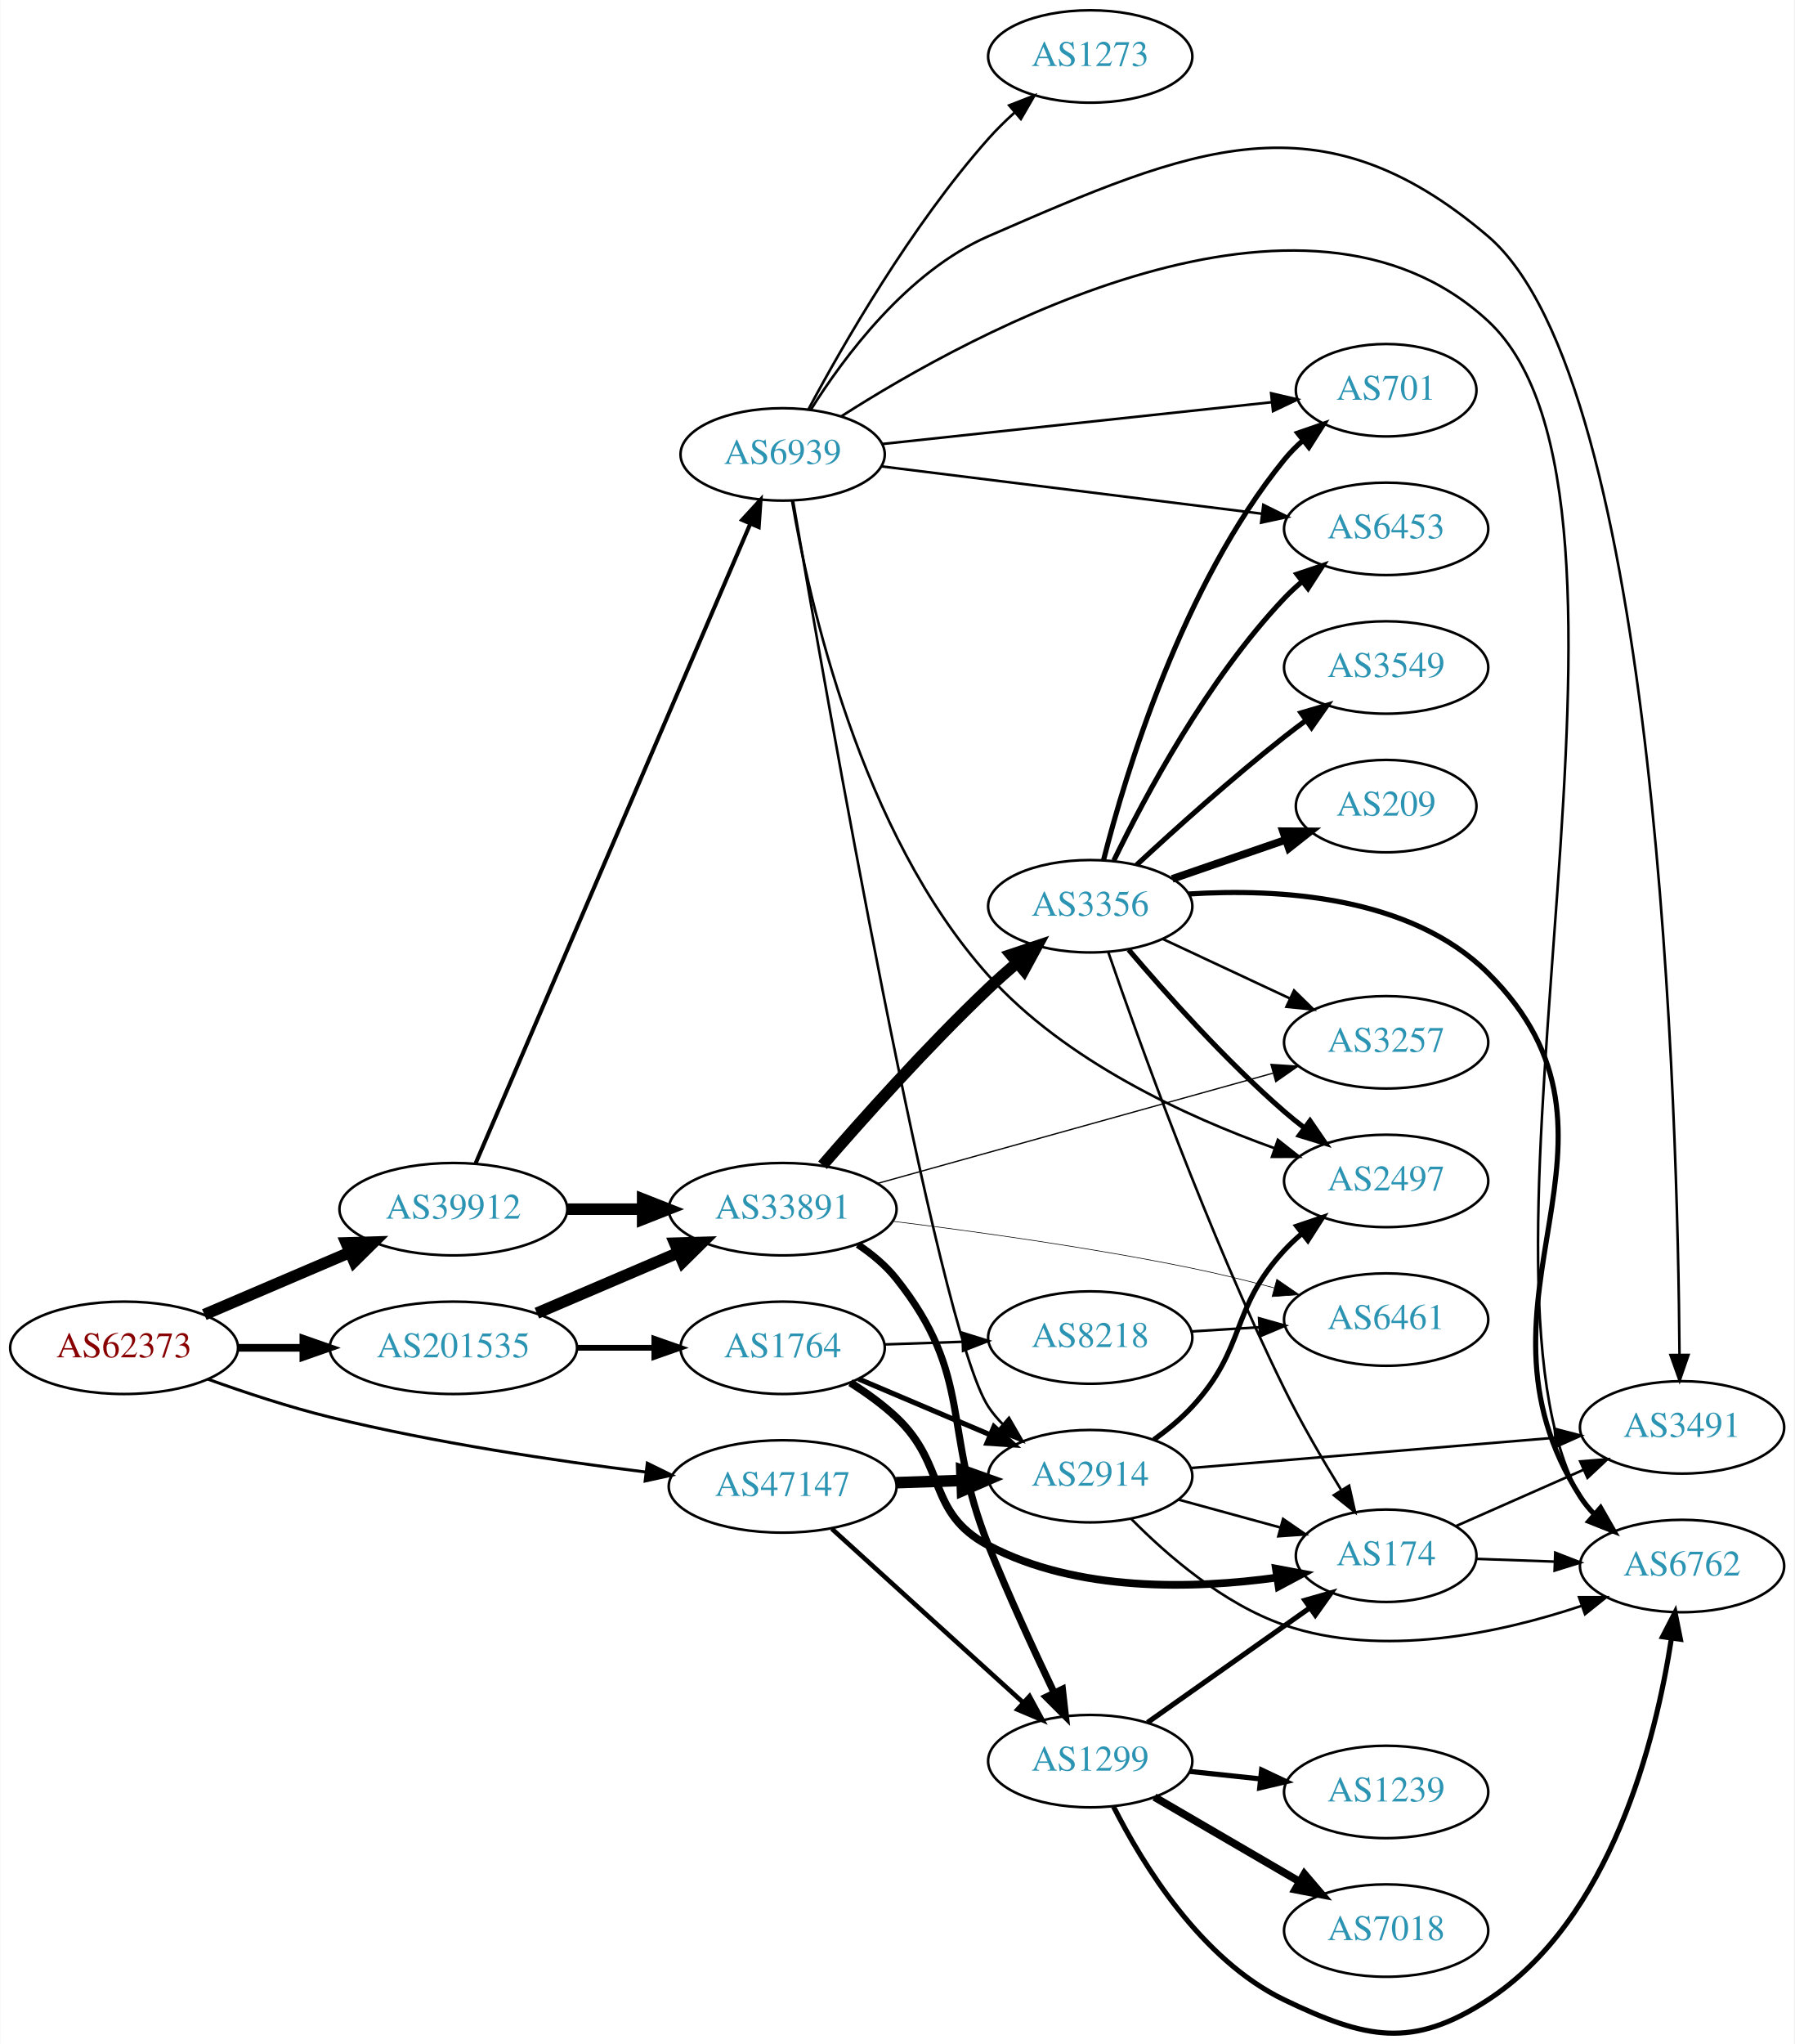
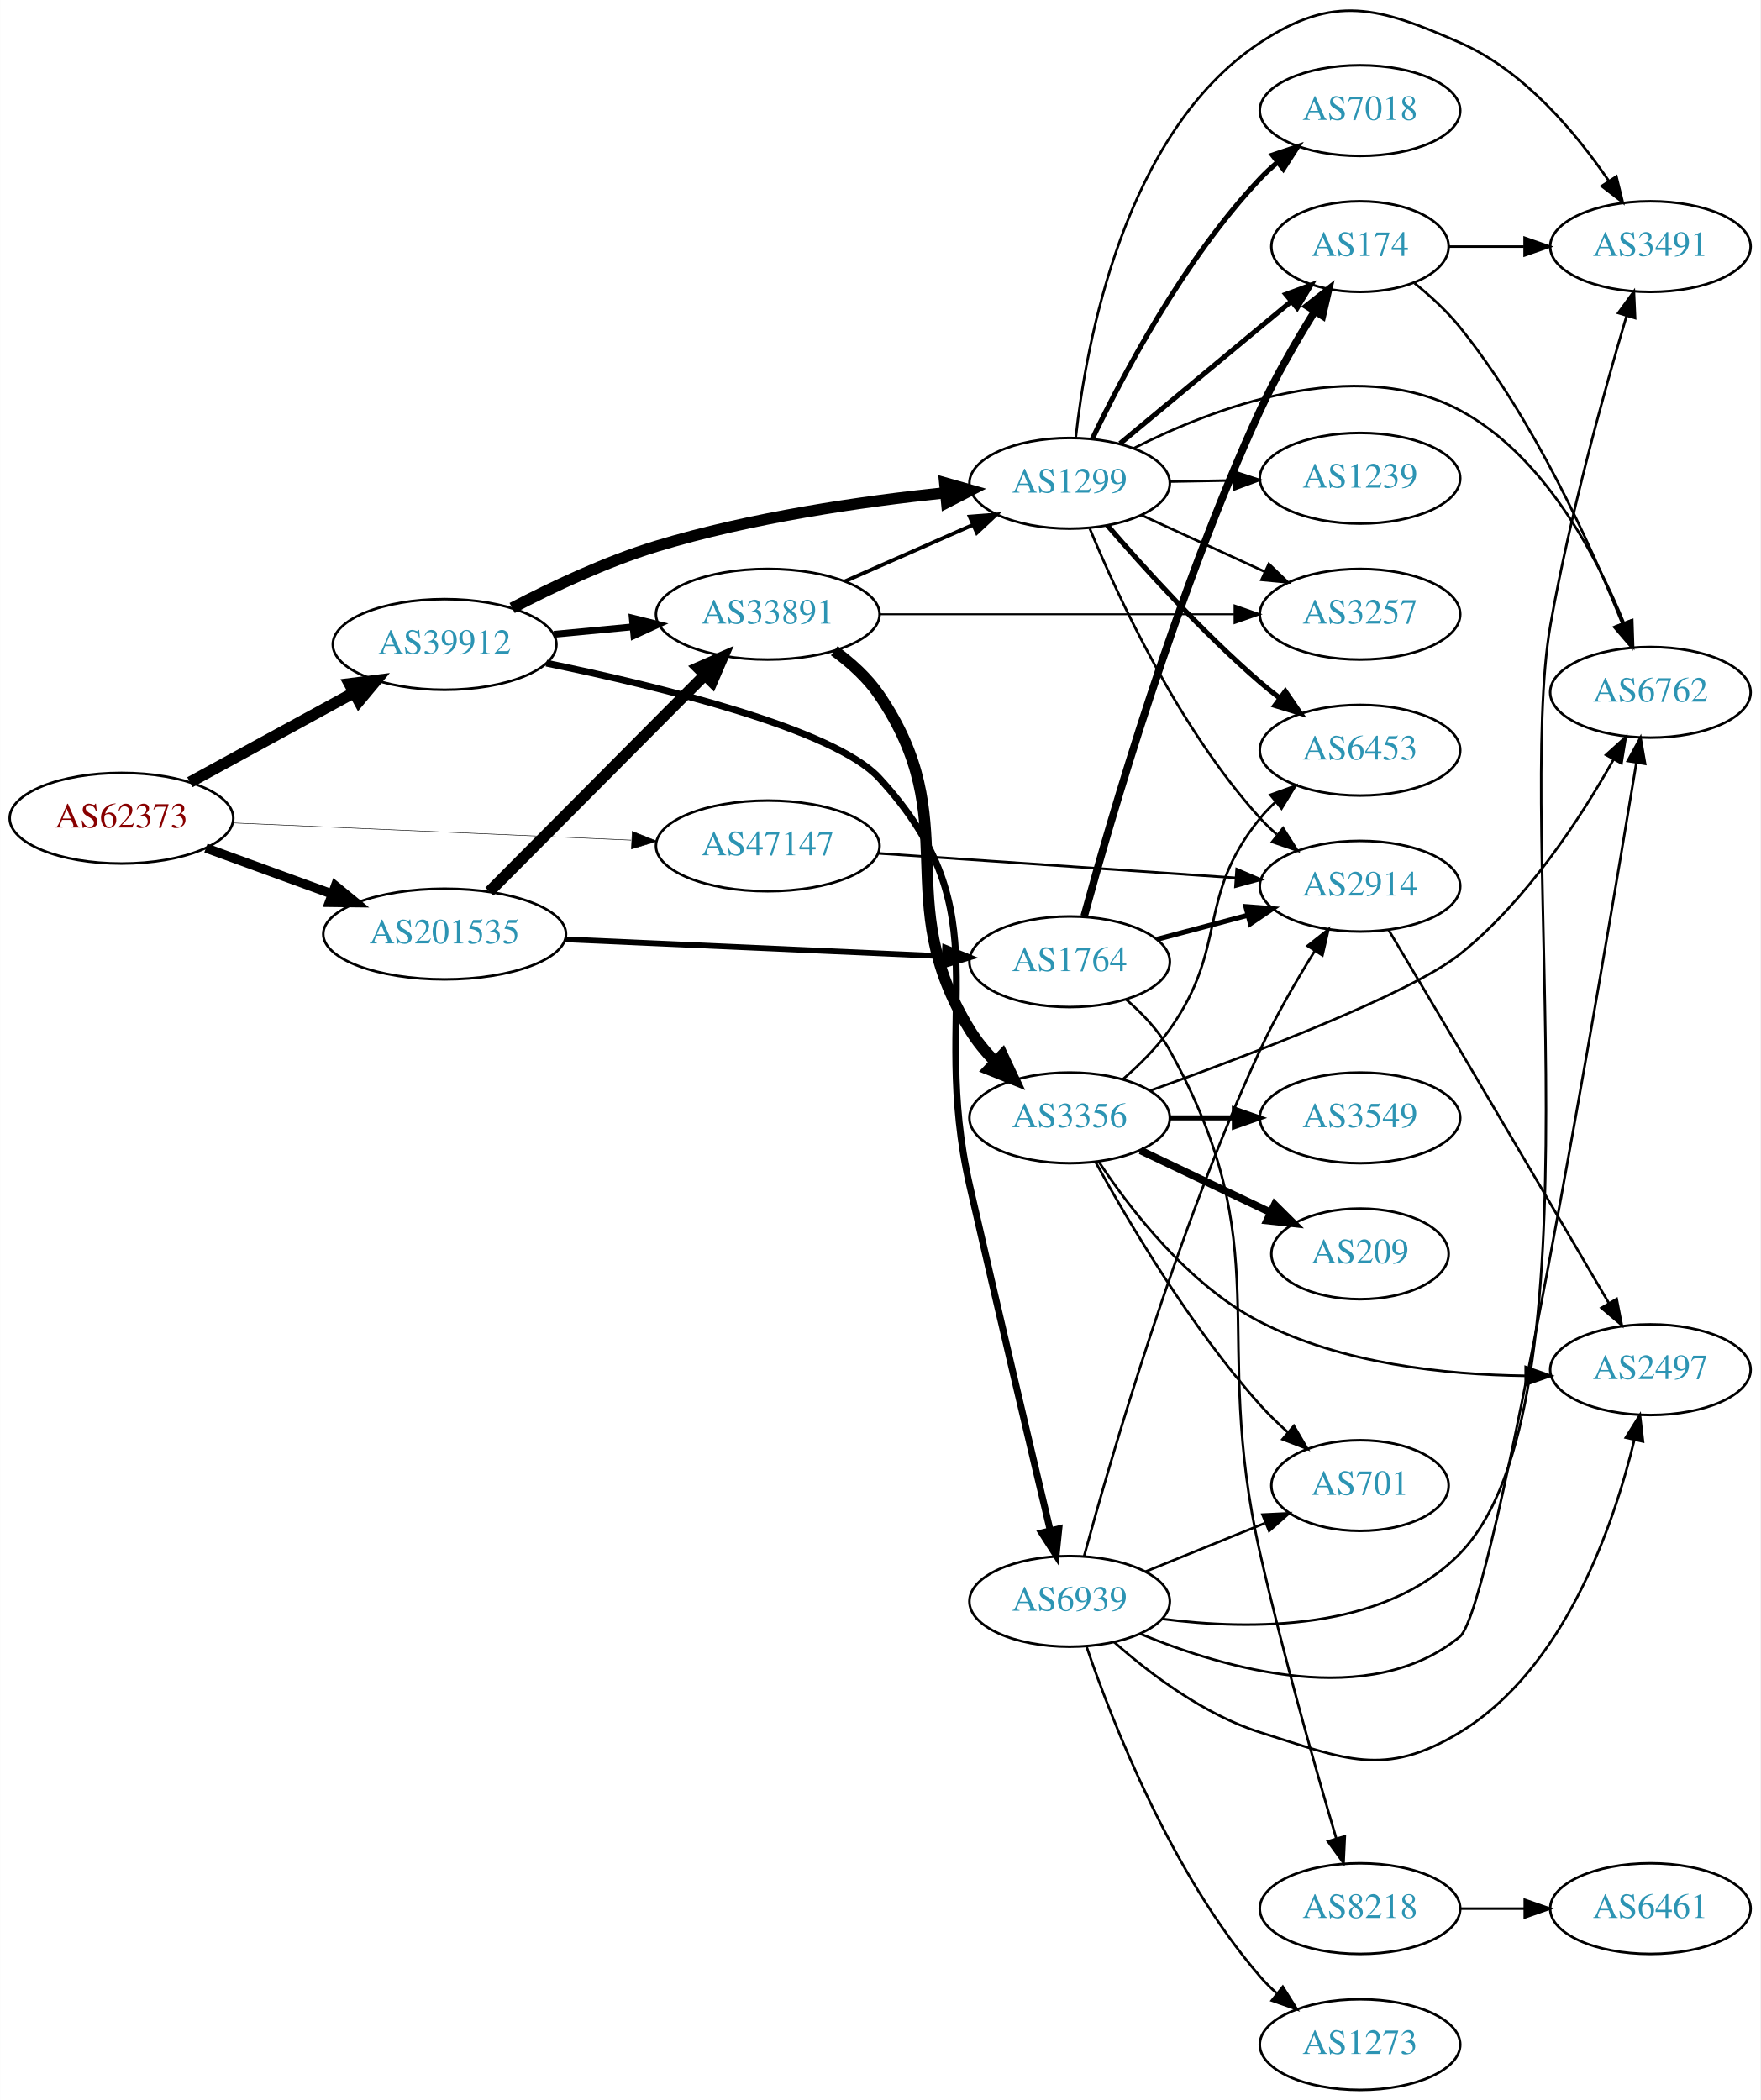
- <svg xmlns="http://www.w3.org/2000/svg" xmlns:xlink="http://www.w3.org/1999/xlink" width="699pt" height="796pt" viewBox="0.00 0.00 698.85 796.18">
-   <g id="graph0" class="graph" transform="scale(1 1) rotate(0) translate(4 792.179)">
-     <polygon fill="white" stroke="none" points="-4,4 -4,-792.179 694.855,-792.179 694.855,4 -4,4" />
+ <svg xmlns="http://www.w3.org/2000/svg" xmlns:xlink="http://www.w3.org/1999/xlink" width="699pt" height="834pt" viewBox="0.00 0.00 698.85 833.92">
+   <g id="graph0" class="graph" transform="scale(1 1) rotate(0) translate(4 829.92)">
+     <polygon fill="white" stroke="none" points="-4,4 -4,-829.92 694.855,-829.92 694.855,4 -4,4" />
    <g id="node1" class="node">
      <g id="a_node1">
        <a xlink:href="/asn/62373" xlink:title="AS62373 ~ Christian Singerl [AT]">
-           <ellipse fill="#ffffff" stroke="black" cx="44.196" cy="-267.179" rx="44.393" ry="18" />
-           <text text-anchor="middle" x="44.196" y="-263.479" font-family="Times,serif" font-size="14.00" fill="#880000">AS62373</text>
+           <ellipse fill="#ffffff" stroke="black" cx="44.196" cy="-505" rx="44.393" ry="18" />
+           <text text-anchor="middle" x="44.196" y="-501.3" font-family="Times,serif" font-size="14.00" fill="#880000">AS62373</text>
        </a>
      </g>
    </g>
    <g id="node2" class="node">
      <g id="a_node2">
        <a xlink:href="/asn/39912" xlink:title="AS39912 ~ oja.at GmbH [AT]">
-           <ellipse fill="#ffffff" stroke="black" cx="172.488" cy="-321.179" rx="44.393" ry="18" />
-           <text text-anchor="middle" x="172.488" y="-317.479" font-family="Times,serif" font-size="14.00" fill="#2c94b3">AS39912</text>
+           <ellipse fill="#ffffff" stroke="black" cx="172.488" cy="-574" rx="44.393" ry="18" />
+           <text text-anchor="middle" x="172.488" y="-570.3" font-family="Times,serif" font-size="14.00" fill="#2c94b3">AS39912</text>
        </a>
      </g>
    </g>
    <g id="edge1" class="edge">
-       <path fill="none" stroke="black" stroke-width="4.5" d="M75.446,-280.113C92.473,-287.394 113.927,-296.567 132.237,-304.396" />
-       <polygon fill="black" stroke="black" stroke-width="4.5" points="130.742,-308.039 141.485,-308.35 133.838,-300.798 130.742,-308.039" />
+       <path fill="none" stroke="black" stroke-width="4.5" d="M71.364,-519.297C90.245,-529.612 115.935,-543.649 136.566,-554.92" />
+       <polygon fill="black" stroke="black" stroke-width="4.5" points="134.69,-558.382 145.354,-559.721 138.466,-551.471 134.69,-558.382" />
    </g>
    <g id="node3" class="node">
      <g id="a_node3">
        <a xlink:href="/asn/47147" xlink:title="AS47147 ~ ANEXIA Internetdienstleistungs GmbH [AT]">
-           <ellipse fill="#ffffff" stroke="black" cx="300.78" cy="-213.179" rx="44.393" ry="18" />
-           <text text-anchor="middle" x="300.78" y="-209.479" font-family="Times,serif" font-size="14.00" fill="#2c94b3">AS47147</text>
+           <ellipse fill="#ffffff" stroke="black" cx="300.78" cy="-494" rx="44.393" ry="18" />
+           <text text-anchor="middle" x="300.78" y="-490.3" font-family="Times,serif" font-size="14.00" fill="#2c94b3">AS47147</text>
        </a>
      </g>
    </g>
    <g id="edge2" class="edge">
-       <path fill="none" stroke="black" stroke-width="1.167" d="M76.8,-254.979C91.152,-249.81 108.45,-244.091 124.392,-240.179 165.24,-230.154 212.401,-223.143 247.524,-218.782" />
-       <polygon fill="black" stroke="black" stroke-width="1.167" points="248.049,-222.244 257.556,-217.568 247.207,-215.295 248.049,-222.244" />
+       <path fill="none" stroke="black" stroke-width="0.205" d="M88.383,-503.134C132.038,-501.248 199.581,-498.329 246.528,-496.301" />
+       <polygon fill="black" stroke="black" stroke-width="0.205" points="246.967,-499.785 256.807,-495.857 246.665,-492.792 246.967,-499.785" />
    </g>
    <g id="node4" class="node">
      <g id="a_node4">
        <a xlink:href="/asn/201535" xlink:title="AS201535 ~ andom-tec [AT]">
-           <ellipse fill="#ffffff" stroke="black" cx="172.488" cy="-267.179" rx="48.192" ry="18" />
-           <text text-anchor="middle" x="172.488" y="-263.479" font-family="Times,serif" font-size="14.00" fill="#2c94b3">AS201535</text>
+           <ellipse fill="#ffffff" stroke="black" cx="172.488" cy="-459" rx="48.192" ry="18" />
+           <text text-anchor="middle" x="172.488" y="-455.3" font-family="Times,serif" font-size="14.00" fill="#2c94b3">AS201535</text>
        </a>
      </g>
    </g>
    <g id="edge3" class="edge">
-       <path fill="none" stroke="black" stroke-width="3" d="M88.659,-267.179C96.775,-267.179 105.373,-267.179 113.838,-267.179" />
-       <polygon fill="black" stroke="black" stroke-width="3" points="114.057,-270.679 124.057,-267.179 114.057,-263.679 114.057,-270.679" />
+       <path fill="none" stroke="black" stroke-width="3.682" d="M77.719,-493.154C92.993,-487.591 111.42,-480.879 127.882,-474.883" />
+       <polygon fill="black" stroke="black" stroke-width="3.682" points="129.111,-478.16 137.309,-471.449 126.715,-471.583 129.111,-478.16" />
    </g>
    <g id="node5" class="node">
      <g id="a_node5">
-         <a xlink:href="/asn/33891" xlink:title="AS33891 ~ CORE-BACKBONE GMBH GLOBAL NETWORK [DE]">
-           <ellipse fill="#ffffff" stroke="black" cx="300.78" cy="-321.179" rx="44.393" ry="18" />
-           <text text-anchor="middle" x="300.78" y="-317.479" font-family="Times,serif" font-size="14.00" fill="#2c94b3">AS33891</text>
+         <a xlink:href="/asn/1299" xlink:title="AS1299 ~ Telia Carrier [EU]">
+           <ellipse fill="#ffffff" stroke="black" cx="420.622" cy="-638" rx="39.794" ry="18" />
+           <text text-anchor="middle" x="420.622" y="-634.3" font-family="Times,serif" font-size="14.00" fill="#2c94b3">AS1299</text>
        </a>
      </g>
    </g>
    <g id="edge4" class="edge">
-       <path fill="none" stroke="black" stroke-width="4.5" d="M216.95,-321.179C226.377,-321.179 236.453,-321.179 246.216,-321.179" />
-       <polygon fill="black" stroke="black" stroke-width="4.5" points="246.237,-325.117 256.237,-321.179 246.237,-317.242 246.237,-325.117" />
+       <path fill="none" stroke="black" stroke-width="4.5" d="M199.29,-588.466C215.321,-596.851 236.612,-606.921 256.584,-613 294.158,-624.437 338.269,-630.795 371.128,-634.234" />
+       <polygon fill="black" stroke="black" stroke-width="4.5" points="371.039,-638.182 381.379,-635.25 371.816,-630.345 371.039,-638.182" />
    </g>
    <g id="node6" class="node">
      <g id="a_node6">
+         <a xlink:href="/asn/33891" xlink:title="AS33891 ~ CORE-BACKBONE GMBH GLOBAL NETWORK [DE]">
+           <ellipse fill="#ffffff" stroke="black" cx="300.78" cy="-586" rx="44.393" ry="18" />
+           <text text-anchor="middle" x="300.78" y="-582.3" font-family="Times,serif" font-size="14.00" fill="#2c94b3">AS33891</text>
+         </a>
+       </g>
+     </g>
+     <g id="edge5" class="edge">
+       <path fill="none" stroke="black" stroke-width="2.7" d="M215.893,-578.029C225.889,-578.979 236.665,-580.003 247.055,-580.99" />
+       <polygon fill="black" stroke="black" stroke-width="2.7" points="246.986,-584.499 257.272,-581.961 247.648,-577.531 246.986,-584.499" />
+     </g>
+     <g id="node7" class="node">
+       <g id="a_node7">
        <a xlink:href="/asn/6939" xlink:title="AS6939 ~ Hurricane Electric LLC [US]">
-           <ellipse fill="#ffffff" stroke="black" cx="300.78" cy="-615.179" rx="39.794" ry="18" />
-           <text text-anchor="middle" x="300.78" y="-611.479" font-family="Times,serif" font-size="14.00" fill="#2c94b3">AS6939</text>
-         </a>
-       </g>
-     </g>
-     <g id="edge5" class="edge">
-       <path fill="none" stroke="black" stroke-width="1.575" d="M181.198,-339.127C202.562,-388.862 262.622,-528.677 288.109,-588.009" />
-       <polygon fill="black" stroke="black" stroke-width="1.575" points="285.008,-589.659 292.171,-597.465 291.44,-586.896 285.008,-589.659" />
+           <ellipse fill="#ffffff" stroke="black" cx="420.622" cy="-194" rx="39.794" ry="18" />
+           <text text-anchor="middle" x="420.622" y="-190.3" font-family="Times,serif" font-size="14.00" fill="#2c94b3">AS6939</text>
+         </a>
+       </g>
+     </g>
+     <g id="edge6" class="edge">
+       <path fill="none" stroke="black" stroke-width="2.7" d="M212.862,-566.586C257.699,-557.355 327.074,-540.416 344.976,-521 394.973,-466.776 364.565,-430.908 380.976,-359 391.962,-310.859 405.154,-254.92 412.938,-222.101" />
+       <polygon fill="black" stroke="black" stroke-width="2.7" points="416.361,-222.835 415.265,-212.297 409.55,-221.218 416.361,-222.835" />
+     </g>
+     <g id="node14" class="node">
+       <g id="a_node14">
+         <a xlink:href="/asn/2914" xlink:title="AS2914 ~ NTT America, Inc. [US]">
+           <ellipse fill="#ffffff" stroke="black" cx="535.915" cy="-478" rx="39.794" ry="18" />
+           <text text-anchor="middle" x="535.915" y="-474.3" font-family="Times,serif" font-size="14.00" fill="#2c94b3">AS2914</text>
+         </a>
+       </g>
+     </g>
+     <g id="edge24" class="edge">
+       <path fill="none" stroke="black" d="M344.54,-491.065C384.652,-488.312 444.572,-484.2 486.442,-481.327" />
+       <polygon fill="black" stroke="black" points="486.938,-484.801 496.675,-480.624 486.458,-477.817 486.938,-484.801" />
+     </g>
+     <g id="edge25" class="edge">
+       <path fill="none" stroke="black" stroke-width="4.5" d="M190.258,-475.865C212.149,-497.878 250.611,-536.556 275.638,-561.722" />
+       <polygon fill="black" stroke="black" stroke-width="4.5" points="273.096,-564.751 282.94,-569.066 278.68,-559.198 273.096,-564.751" />
+     </g>
+     <g id="node21" class="node">
+       <g id="a_node21">
+         <a xlink:href="/asn/1764" xlink:title="AS1764 ~ NEXTLAYER-AS [AT]">
+           <ellipse fill="#ffffff" stroke="black" cx="420.622" cy="-448" rx="39.794" ry="18" />
+           <text text-anchor="middle" x="420.622" y="-444.3" font-family="Times,serif" font-size="14.00" fill="#2c94b3">AS1764</text>
+         </a>
+       </g>
+     </g>
+     <g id="edge26" class="edge">
+       <path fill="none" stroke="black" stroke-width="2.25" d="M220.363,-456.905C263.492,-454.978 327.203,-452.13 370.905,-450.177" />
+       <polygon fill="black" stroke="black" stroke-width="2.25" points="371.176,-453.669 381.009,-449.726 370.863,-446.676 371.176,-453.669" />
    </g>
    <g id="node8" class="node">
      <g id="a_node8">
-         <a xlink:href="/asn/1299" xlink:title="AS1299 ~ Telia Carrier [EU]">
-           <ellipse fill="#ffffff" stroke="black" cx="420.622" cy="-106.179" rx="39.794" ry="18" />
-           <text text-anchor="middle" x="420.622" y="-102.479" font-family="Times,serif" font-size="14.00" fill="#2c94b3">AS1299</text>
-         </a>
-       </g>
-     </g>
-     <g id="edge23" class="edge">
-       <path fill="none" stroke="black" stroke-width="1.8" d="M319.934,-196.695C339.917,-178.551 372.169,-149.266 394.555,-128.94" />
-       <polygon fill="black" stroke="black" stroke-width="1.8" points="396.974,-131.471 402.025,-122.157 392.269,-126.288 396.974,-131.471" />
+         <a xlink:href="/asn/3491" xlink:title="AS3491 ~ PCCW Global, Inc. [US]">
+           <ellipse fill="#ffffff" stroke="black" cx="651.208" cy="-732" rx="39.794" ry="18" />
+           <text text-anchor="middle" x="651.208" y="-728.3" font-family="Times,serif" font-size="14.00" fill="#2c94b3">AS3491</text>
+         </a>
+       </g>
+     </g>
+     <g id="edge7" class="edge">
+       <path fill="none" stroke="black" d="M423.069,-656.168C427.115,-693.264 442.114,-777.224 496.269,-813 525.673,-832.425 543.285,-827.148 575.562,-813 600.963,-801.866 621.542,-777.35 634.609,-758.188" />
+       <polygon fill="black" stroke="black" points="637.705,-759.848 640.242,-749.562 631.844,-756.021 637.705,-759.848" />
+     </g>
+     <g id="node9" class="node">
+       <g id="a_node9">
+         <a xlink:href="/asn/174" xlink:title="AS174 ~ Cogent Communications [US]">
+           <ellipse fill="#ffffff" stroke="black" cx="535.915" cy="-732" rx="35.194" ry="18" />
+           <text text-anchor="middle" x="535.915" y="-728.3" font-family="Times,serif" font-size="14.00" fill="#2c94b3">AS174</text>
+         </a>
+       </g>
+     </g>
+     <g id="edge8" class="edge">
+       <path fill="none" stroke="black" stroke-width="2" d="M440.638,-653.807C455.719,-666.341 477.336,-684.299 496.269,-700 500.273,-703.321 504.512,-706.834 508.659,-710.268" />
+       <polygon fill="black" stroke="black" stroke-width="2" points="506.498,-713.023 516.432,-716.705 510.963,-707.632 506.498,-713.023" />
+     </g>
+     <g id="node10" class="node">
+       <g id="a_node10">
+         <a xlink:href="/asn/6453" xlink:title="AS6453 ~ TATA COMMUNICATIONS (AMERICA) INC [US]">
+           <ellipse fill="#ffffff" stroke="black" cx="535.915" cy="-532" rx="39.794" ry="18" />
+           <text text-anchor="middle" x="535.915" y="-528.3" font-family="Times,serif" font-size="14.00" fill="#2c94b3">AS6453</text>
+         </a>
+       </g>
+     </g>
+     <g id="edge9" class="edge">
+       <path fill="none" stroke="black" stroke-width="2" d="M435.596,-621.323C449.964,-604.649 473.408,-578.72 496.269,-559 498.748,-556.862 501.396,-554.732 504.099,-552.661" />
+       <polygon fill="black" stroke="black" stroke-width="2" points="506.269,-555.41 512.262,-546.673 502.129,-549.766 506.269,-555.41" />
+     </g>
+     <g id="node11" class="node">
+       <g id="a_node11">
+         <a xlink:href="/asn/7018" xlink:title="AS7018 ~ AT&amp;T Services, Inc. [US]">
+           <ellipse fill="#ffffff" stroke="black" cx="535.915" cy="-786" rx="39.794" ry="18" />
+           <text text-anchor="middle" x="535.915" y="-782.3" font-family="Times,serif" font-size="14.00" fill="#2c94b3">AS7018</text>
+         </a>
+       </g>
+     </g>
+     <g id="edge10" class="edge">
+       <path fill="none" stroke="black" stroke-width="2" d="M429.586,-655.538C441.524,-680.52 465.931,-726.88 496.269,-759 498.324,-761.176 500.58,-763.28 502.938,-765.29" />
+       <polygon fill="black" stroke="black" stroke-width="2" points="501.162,-768.344 511.204,-771.724 505.462,-762.82 501.162,-768.344" />
+     </g>
+     <g id="node12" class="node">
+       <g id="a_node12">
+         <a xlink:href="/asn/6762" xlink:title="AS6762 ~ TELECOM ITALIA SPARKLE S.p.A. [IT]">
+           <ellipse fill="#ffffff" stroke="black" cx="651.208" cy="-555" rx="39.794" ry="18" />
+           <text text-anchor="middle" x="651.208" y="-551.3" font-family="Times,serif" font-size="14.00" fill="#2c94b3">AS6762</text>
+         </a>
+       </g>
+     </g>
+     <g id="edge11" class="edge">
+       <path fill="none" stroke="black" d="M446.045,-651.894C477.719,-667.909 533.842,-689.331 575.562,-667 608.627,-649.302 629.572,-609.773 640.598,-582.743" />
+       <polygon fill="black" stroke="black" points="643.998,-583.656 644.343,-573.067 637.47,-581.13 643.998,-583.656" />
+     </g>
+     <g id="node13" class="node">
+       <g id="a_node13">
+         <a xlink:href="/asn/1239" xlink:title="AS1239 ~ Sprint [US]">
+           <ellipse fill="#ffffff" stroke="black" cx="535.915" cy="-640" rx="39.794" ry="18" />
+           <text text-anchor="middle" x="535.915" y="-636.3" font-family="Times,serif" font-size="14.00" fill="#2c94b3">AS1239</text>
+         </a>
+       </g>
+     </g>
+     <g id="edge12" class="edge">
+       <path fill="none" stroke="black" d="M460.294,-638.683C468.497,-638.828 477.261,-638.982 485.794,-639.133" />
+       <polygon fill="black" stroke="black" points="485.972,-642.636 496.033,-639.314 486.096,-635.638 485.972,-642.636" />
+     </g>
+     <g id="edge13" class="edge">
+       <path fill="none" stroke="black" d="M428.617,-620.037C439.832,-592.867 463.909,-540.71 496.269,-505 498.278,-502.782 500.502,-500.648 502.838,-498.617" />
+       <polygon fill="black" stroke="black" points="505.368,-501.08 511.063,-492.147 501.04,-495.579 505.368,-501.08" />
+     </g>
+     <g id="node15" class="node">
+       <g id="a_node15">
+         <a xlink:href="/asn/3257" xlink:title="AS3257 ~ GTT [DE]">
+           <ellipse fill="#ffffff" stroke="black" cx="535.915" cy="-586" rx="39.794" ry="18" />
+           <text text-anchor="middle" x="535.915" y="-582.3" font-family="Times,serif" font-size="14.00" fill="#2c94b3">AS3257</text>
+         </a>
+       </g>
+     </g>
+     <g id="edge14" class="edge">
+       <path fill="none" stroke="black" d="M449.047,-625.412C463.828,-618.628 482.264,-610.166 498.26,-602.824" />
+       <polygon fill="black" stroke="black" points="499.722,-606.005 507.35,-598.652 496.802,-599.643 499.722,-606.005" />
+     </g>
+     <g id="edge17" class="edge">
+       <path fill="none" stroke="black" stroke-width="1.5" d="M331.516,-599.122C346.906,-605.913 365.848,-614.271 382.221,-621.496" />
+       <polygon fill="black" stroke="black" stroke-width="1.5" points="380.956,-624.763 391.518,-625.598 383.782,-618.359 380.956,-624.763" />
+     </g>
+     <g id="edge16" class="edge">
+       <path fill="none" stroke="black" stroke-width="0.75" d="M345.084,-586C385.023,-586 444.258,-586 485.913,-586" />
+       <polygon fill="black" stroke="black" stroke-width="0.75" points="486.102,-589.5 496.102,-586 486.102,-582.5 486.102,-589.5" />
+     </g>
+     <g id="node16" class="node">
+       <g id="a_node16">
+         <a xlink:href="/asn/3356" xlink:title="AS3356 ~ Level 3 Parent, LLC [US]">
+           <ellipse fill="#ffffff" stroke="black" cx="420.622" cy="-386" rx="39.794" ry="18" />
+           <text text-anchor="middle" x="420.622" y="-382.3" font-family="Times,serif" font-size="14.00" fill="#2c94b3">AS3356</text>
+         </a>
+       </g>
+     </g>
+     <g id="edge15" class="edge">
+       <path fill="none" stroke="black" stroke-width="4.5" d="M327.192,-571.509C333.796,-566.685 340.347,-560.784 344.976,-554 379.491,-503.416 348.988,-473.22 380.976,-421 383.742,-416.484 387.262,-412.205 391.047,-408.289" />
+       <polygon fill="black" stroke="black" stroke-width="4.5" points="393.947,-410.966 398.523,-401.242 388.546,-405.236 393.947,-410.966" />
+     </g>
+     <g id="edge35" class="edge">
+       <path fill="none" stroke="black" d="M457.312,-187.039C492.544,-182.441 545.393,-182.051 575.562,-213 633.071,-271.998 597.241,-500.865 611.562,-582 619.214,-625.352 632.882,-674.596 641.743,-704.47" />
+       <polygon fill="black" stroke="black" points="638.433,-705.615 644.66,-714.187 645.137,-703.603 638.433,-705.615" />
+     </g>
+     <g id="edge38" class="edge">
+       <path fill="none" stroke="black" d="M448.649,-181.131C482.321,-167.201 539.776,-150.635 575.562,-180 589.187,-191.181 631.594,-441.987 645.639,-527.064" />
+       <polygon fill="black" stroke="black" points="642.203,-527.74 647.281,-537.039 649.11,-526.603 642.203,-527.74" />
+     </g>
+     <g id="edge37" class="edge">
+       <path fill="none" stroke="black" d="M426.405,-212.087C436.778,-250.196 463.104,-341.153 496.269,-413 502.434,-426.356 510.606,-440.472 517.846,-452.125" />
+       <polygon fill="black" stroke="black" points="515.087,-454.309 523.398,-460.88 520.999,-450.561 515.087,-454.309" />
+     </g>
+     <g id="node19" class="node">
+       <g id="a_node19">
+         <a xlink:href="/asn/2497" xlink:title="AS2497 ~ Internet Initiative Japan Inc. [JP]">
+           <ellipse fill="#ffffff" stroke="black" cx="651.208" cy="-286" rx="39.794" ry="18" />
+           <text text-anchor="middle" x="651.208" y="-282.3" font-family="Times,serif" font-size="14.00" fill="#2c94b3">AS2497</text>
+         </a>
+       </g>
+     </g>
+     <g id="edge39" class="edge">
+       <path fill="none" stroke="black" d="M438.361,-177.783C452.503,-165.288 473.967,-149.002 496.269,-142 529.892,-131.443 545.449,-123.692 575.562,-142 617.101,-167.256 636.562,-223.937 644.832,-258.172" />
+       <polygon fill="black" stroke="black" points="641.437,-259.031 647.051,-268.017 648.266,-257.492 641.437,-259.031" />
    </g>
    <g id="node20" class="node">
      <g id="a_node20">
-         <a xlink:href="/asn/2914" xlink:title="AS2914 ~ NTT America, Inc. [US]">
-           <ellipse fill="#ffffff" stroke="black" cx="420.622" cy="-217.179" rx="39.794" ry="18" />
-           <text text-anchor="middle" x="420.622" y="-213.479" font-family="Times,serif" font-size="14.00" fill="#2c94b3">AS2914</text>
-         </a>
-       </g>
-     </g>
-     <g id="edge22" class="edge">
-       <path fill="none" stroke="black" stroke-width="4.5" d="M344.991,-214.646C353.303,-214.928 362.066,-215.225 370.548,-215.513" />
-       <polygon fill="black" stroke="black" stroke-width="4.5" points="370.579,-219.454 380.707,-215.858 370.846,-211.584 370.579,-219.454" />
-     </g>
-     <g id="edge29" class="edge">
-       <path fill="none" stroke="black" stroke-width="4.5" d="M205.031,-280.666C221.675,-287.783 242.266,-296.587 259.996,-304.168" />
-       <polygon fill="black" stroke="black" stroke-width="4.5" points="258.766,-307.924 269.508,-308.236 261.862,-300.684 258.766,-307.924" />
-     </g>
-     <g id="node22" class="node">
-       <g id="a_node22">
-         <a xlink:href="/asn/1764" xlink:title="AS1764 ~ NEXTLAYER-AS [AT]">
-           <ellipse fill="#ffffff" stroke="black" cx="300.78" cy="-267.179" rx="39.794" ry="18" />
-           <text text-anchor="middle" x="300.78" y="-263.479" font-family="Times,serif" font-size="14.00" fill="#2c94b3">AS1764</text>
-         </a>
-       </g>
-     </g>
-     <g id="edge28" class="edge">
-       <path fill="none" stroke="black" stroke-width="2.25" d="M220.874,-267.179C230.64,-267.179 240.943,-267.179 250.765,-267.179" />
-       <polygon fill="black" stroke="black" stroke-width="2.25" points="250.785,-270.679 260.785,-267.179 250.785,-263.679 250.785,-270.679" />
-     </g>
-     <g id="node7" class="node">
-       <g id="a_node7">
-         <a xlink:href="/asn/3356" xlink:title="AS3356 ~ Level 3 Parent, LLC [US]">
-           <ellipse fill="#ffffff" stroke="black" cx="420.622" cy="-439.179" rx="39.794" ry="18" />
-           <text text-anchor="middle" x="420.622" y="-435.479" font-family="Times,serif" font-size="14.00" fill="#2c94b3">AS3356</text>
-         </a>
-       </g>
-     </g>
-     <g id="edge6" class="edge">
-       <path fill="none" stroke="black" stroke-width="4.5" d="M316.323,-338.296C331.744,-356.121 357.122,-384.549 380.976,-407.179 384.503,-410.525 388.329,-413.933 392.156,-417.217" />
-       <polygon fill="black" stroke="black" stroke-width="4.5" points="389.725,-420.317 399.918,-423.724 394.784,-414.282 389.725,-420.317" />
-     </g>
-     <g id="edge7" class="edge">
-       <path fill="none" stroke="black" stroke-width="2.75" d="M330.051,-307.404C335.568,-303.713 340.898,-299.298 344.976,-294.179 375.454,-255.922 362.732,-235.562 380.976,-190.179 388.76,-170.814 398.606,-149.452 406.411,-133.117" />
-       <polygon fill="black" stroke="black" stroke-width="2.75" points="409.781,-134.186 410.971,-123.658 403.476,-131.147 409.781,-134.186" />
-     </g>
-     <g id="node9" class="node">
-       <g id="a_node9">
-         <a xlink:href="/asn/6461" xlink:title="AS6461 ~ Zayo Bandwidth [US]">
-           <ellipse fill="#ffffff" stroke="black" cx="535.915" cy="-278.179" rx="39.794" ry="18" />
-           <text text-anchor="middle" x="535.915" y="-274.479" font-family="Times,serif" font-size="14.00" fill="#2c94b3">AS6461</text>
-         </a>
-       </g>
-     </g>
-     <g id="edge8" class="edge">
-       <path fill="none" stroke="black" stroke-width="0.25" d="M343.725,-316.458C375.808,-312.517 421.053,-306.249 460.269,-298.179 470.725,-296.027 481.893,-293.281 492.32,-290.518" />
-       <polygon fill="black" stroke="black" stroke-width="0.25" points="493.307,-293.876 502.042,-287.882 491.475,-287.12 493.307,-293.876" />
-     </g>
-     <g id="node10" class="node">
-       <g id="a_node10">
-         <a xlink:href="/asn/3257" xlink:title="AS3257 ~ GTT [DE]">
-           <ellipse fill="#ffffff" stroke="black" cx="535.915" cy="-386.179" rx="39.794" ry="18" />
-           <text text-anchor="middle" x="535.915" y="-382.479" font-family="Times,serif" font-size="14.00" fill="#2c94b3">AS3257</text>
-         </a>
-       </g>
-     </g>
-     <g id="edge9" class="edge">
-       <path fill="none" stroke="black" stroke-width="0.5" d="M337.696,-331.193C379.17,-342.756 447.361,-361.768 491.7,-374.13" />
-       <polygon fill="black" stroke="black" stroke-width="0.5" points="491.031,-377.577 501.604,-376.891 492.911,-370.834 491.031,-377.577" />
-     </g>
-     <g id="node13" class="node">
-       <g id="a_node13">
-         <a xlink:href="/asn/6762" xlink:title="AS6762 ~ TELECOM ITALIA SPARKLE S.p.A. [IT]">
-           <ellipse fill="#ffffff" stroke="black" cx="651.208" cy="-182.179" rx="39.794" ry="18" />
-           <text text-anchor="middle" x="651.208" y="-178.479" font-family="Times,serif" font-size="14.00" fill="#2c94b3">AS6762</text>
-         </a>
-       </g>
-     </g>
-     <g id="edge41" class="edge">
-       <path fill="none" stroke="black" d="M323.607,-630C374.825,-662.791 503.799,-733.522 575.562,-667.179 650.527,-597.875 560.86,-297.791 611.562,-209.179 613.01,-206.648 614.803,-204.299 616.818,-202.13" />
-       <polygon fill="black" stroke="black" points="619.19,-204.704 624.339,-195.445 614.54,-199.472 619.19,-204.704" />
-     </g>
-     <g id="node16" class="node">
-       <g id="a_node16">
        <a xlink:href="/asn/701" xlink:title="AS701 ~ UUNET [US]">
-           <ellipse fill="#ffffff" stroke="black" cx="535.915" cy="-640.179" rx="35.194" ry="18" />
-           <text text-anchor="middle" x="535.915" y="-636.479" font-family="Times,serif" font-size="14.00" fill="#2c94b3">AS701</text>
-         </a>
-       </g>
-     </g>
-     <g id="edge38" class="edge">
-       <path fill="none" stroke="black" d="M339.496,-619.223C381.015,-623.676 447.658,-630.822 491.368,-635.509" />
-       <polygon fill="black" stroke="black" points="491.098,-639 501.414,-636.587 491.844,-632.04 491.098,-639" />
-     </g>
-     <g id="node18" class="node">
-       <g id="a_node18">
-         <a xlink:href="/asn/2497" xlink:title="AS2497 ~ Internet Initiative Japan Inc. [JP]">
-           <ellipse fill="#ffffff" stroke="black" cx="535.915" cy="-332.179" rx="39.794" ry="18" />
-           <text text-anchor="middle" x="535.915" y="-328.479" font-family="Times,serif" font-size="14.00" fill="#2c94b3">AS2497</text>
-         </a>
-       </g>
-     </g>
-     <g id="edge40" class="edge">
-       <path fill="none" stroke="black" d="M304.426,-597.222C310.922,-558.867 330.927,-467.908 380.976,-412.179 410.923,-378.832 458.07,-357.222 492.302,-344.971" />
-       <polygon fill="black" stroke="black" points="493.721,-348.184 502.033,-341.615 491.438,-341.567 493.721,-348.184" />
-     </g>
-     <g id="node19" class="node">
-       <g id="a_node19">
-         <a xlink:href="/asn/6453" xlink:title="AS6453 ~ TATA COMMUNICATIONS (AMERICA) INC [US]">
-           <ellipse fill="#ffffff" stroke="black" cx="535.915" cy="-586.179" rx="39.794" ry="18" />
-           <text text-anchor="middle" x="535.915" y="-582.479" font-family="Times,serif" font-size="14.00" fill="#2c94b3">AS6453</text>
-         </a>
-       </g>
-     </g>
-     <g id="edge42" class="edge">
-       <path fill="none" stroke="black" d="M339.237,-610.52C379.514,-605.51 443.648,-597.532 487.435,-592.085" />
-       <polygon fill="black" stroke="black" points="488.059,-595.535 497.551,-590.827 487.195,-588.588 488.059,-595.535" />
+           <ellipse fill="#ffffff" stroke="black" cx="535.915" cy="-240" rx="35.194" ry="18" />
+           <text text-anchor="middle" x="535.915" y="-236.3" font-family="Times,serif" font-size="14.00" fill="#2c94b3">AS701</text>
+         </a>
+       </g>
    </g>
    <g id="edge36" class="edge">
-       <path fill="none" stroke="black" d="M304.85,-597.023C316.856,-526.662 360.954,-274.366 380.976,-244.179 382.587,-241.749 384.499,-239.473 386.596,-237.354" />
-       <polygon fill="black" stroke="black" points="388.963,-239.934 394.271,-230.765 384.404,-234.623 388.963,-239.934" />
-     </g>
-     <g id="node21" class="node">
-       <g id="a_node21">
-         <a xlink:href="/asn/3491" xlink:title="AS3491 ~ PCCW Global, Inc. [US]">
-           <ellipse fill="#ffffff" stroke="black" cx="651.208" cy="-236.179" rx="39.794" ry="18" />
-           <text text-anchor="middle" x="651.208" y="-232.479" font-family="Times,serif" font-size="14.00" fill="#2c94b3">AS3491</text>
-         </a>
-       </g>
-     </g>
-     <g id="edge37" class="edge">
-       <path fill="none" stroke="black" d="M311.715,-632.518C324.638,-653.116 349.349,-686.419 380.976,-700.179 460.278,-734.681 509.732,-756.265 575.562,-700.179 642.106,-643.485 649.55,-356.588 650.209,-264.604" />
-       <polygon fill="black" stroke="black" points="653.71,-264.398 650.259,-254.381 646.71,-264.363 653.71,-264.398" />
+       <path fill="none" stroke="black" d="M450.798,-205.846C465.211,-211.698 482.756,-218.822 498.085,-225.046" />
+       <polygon fill="black" stroke="black" points="497.201,-228.465 507.783,-228.984 499.835,-221.979 497.201,-228.465" />
    </g>
    <g id="node24" class="node">
      <g id="a_node24">
        <a xlink:href="/asn/1273" xlink:title="AS1273 ~ Vodafone Group PLC [EU]">
-           <ellipse fill="#ffffff" stroke="black" cx="420.622" cy="-770.179" rx="39.794" ry="18" />
-           <text text-anchor="middle" x="420.622" y="-766.479" font-family="Times,serif" font-size="14.00" fill="#2c94b3">AS1273</text>
-         </a>
-       </g>
-     </g>
-     <g id="edge39" class="edge">
-       <path fill="none" stroke="black" d="M310.776,-632.638C324.108,-657.585 350.807,-704.17 380.976,-738.179 384.05,-741.645 387.516,-745.052 391.076,-748.275" />
-       <polygon fill="black" stroke="black" points="389.039,-751.139 398.91,-754.988 393.594,-745.823 389.039,-751.139" />
+           <ellipse fill="#ffffff" stroke="black" cx="535.915" cy="-18" rx="39.794" ry="18" />
+           <text text-anchor="middle" x="535.915" y="-14.3" font-family="Times,serif" font-size="14.00" fill="#2c94b3">AS1273</text>
+         </a>
+       </g>
+     </g>
+     <g id="edge34" class="edge">
+       <path fill="none" stroke="black" d="M427.421,-175.804C437.62,-145.923 461.08,-85.716 496.269,-45 498.226,-42.736 500.412,-40.568 502.722,-38.514" />
+       <polygon fill="black" stroke="black" points="505.257,-40.969 510.9,-32.002 500.897,-35.493 505.257,-40.969" />
+     </g>
+     <g id="edge31" class="edge">
+       <path fill="none" stroke="black" d="M571.214,-732C580.592,-732 590.942,-732 600.976,-732" />
+       <polygon fill="black" stroke="black" points="601.265,-735.5 611.265,-732 601.265,-728.5 601.265,-735.5" />
+     </g>
+     <g id="edge32" class="edge">
+       <path fill="none" stroke="black" d="M557.592,-717.441C563.856,-712.39 570.43,-706.381 575.562,-700 605.054,-663.328 627.717,-613.152 639.986,-582.466" />
+       <polygon fill="black" stroke="black" points="643.362,-583.442 643.743,-572.854 636.842,-580.894 643.362,-583.442" />
+     </g>
+     <g id="edge33" class="edge">
+       <path fill="none" stroke="black" d="M547.273,-460.633C555.069,-447.549 566.008,-429.161 575.562,-413 596.079,-378.294 619.633,-338.174 634.704,-312.467" />
+       <polygon fill="black" stroke="black" points="637.814,-314.083 639.851,-303.685 631.775,-310.543 637.814,-314.083" />
    </g>
    <g id="edge20" class="edge">
-       <path fill="none" stroke="black" d="M448.759,-426.484C463.643,-419.521 482.299,-410.794 498.441,-403.242" />
-       <polygon fill="black" stroke="black" points="500.033,-406.362 507.608,-398.954 497.067,-400.021 500.033,-406.362" />
-     </g>
-     <g id="edge17" class="edge">
-       <path fill="none" stroke="black" stroke-width="2" d="M458.999,-443.951C493.98,-446.164 545.265,-443.253 575.562,-413.179 640.902,-348.317 562.048,-286.799 611.562,-209.179 613.13,-206.721 615.01,-204.424 617.085,-202.291" />
-       <polygon fill="black" stroke="black" stroke-width="2" points="619.454,-204.869 624.719,-195.675 614.87,-199.579 619.454,-204.869" />
-     </g>
-     <g id="node14" class="node">
-       <g id="a_node14">
-         <a xlink:href="/asn/174" xlink:title="AS174 ~ Cogent Communications [US]">
-           <ellipse fill="#ffffff" stroke="black" cx="535.915" cy="-186.179" rx="35.194" ry="18" />
-           <text text-anchor="middle" x="535.915" y="-182.479" font-family="Times,serif" font-size="14.00" fill="#2c94b3">AS174</text>
-         </a>
-       </g>
-     </g>
-     <g id="edge21" class="edge">
-       <path fill="none" stroke="black" d="M427.614,-421.412C439.257,-387.573 466.428,-311.838 496.269,-251.179 502.808,-237.887 511.091,-223.684 518.31,-211.956" />
-       <polygon fill="black" stroke="black" points="521.484,-213.48 523.817,-203.146 515.549,-209.77 521.484,-213.48" />
-     </g>
-     <g id="node15" class="node">
-       <g id="a_node15">
-         <a xlink:href="/asn/3549" xlink:title="AS3549 ~ Level 3 Parent, LLC [US]">
-           <ellipse fill="#ffffff" stroke="black" cx="535.915" cy="-532.179" rx="39.794" ry="18" />
-           <text text-anchor="middle" x="535.915" y="-528.479" font-family="Times,serif" font-size="14.00" fill="#2c94b3">AS3549</text>
-         </a>
-       </g>
-     </g>
-     <g id="edge14" class="edge">
-       <path fill="none" stroke="black" stroke-width="2" d="M438.636,-455.226C453.462,-468.963 475.745,-489.022 496.269,-505.179 498.988,-507.32 501.863,-509.49 504.768,-511.621" />
-       <polygon fill="black" stroke="black" stroke-width="2" points="502.765,-514.491 512.933,-517.469 506.841,-508.8 502.765,-514.491" />
-     </g>
-     <g id="edge15" class="edge">
-       <path fill="none" stroke="black" stroke-width="2" d="M425.816,-457.188C434.361,-490.829 456.431,-564.229 496.269,-613.179 498.387,-615.782 500.818,-618.243 503.407,-620.542" />
-       <polygon fill="black" stroke="black" stroke-width="2" points="501.478,-623.479 511.495,-626.929 505.816,-617.985 501.478,-623.479" />
+       <path fill="none" stroke="black" d="M441.725,-401.288C448.244,-406.958 455.115,-413.779 460.269,-421 483.865,-454.06 470.636,-473.492 496.269,-505 498.109,-507.262 500.185,-509.417 502.396,-511.451" />
+       <polygon fill="black" stroke="black" points="500.324,-514.278 510.287,-517.883 504.747,-508.852 500.324,-514.278" />
+     </g>
+     <g id="edge22" class="edge">
+       <path fill="none" stroke="black" d="M452.481,-396.766C491.443,-410.742 555.783,-435.205 575.562,-451 602.12,-472.21 623.586,-505.193 636.566,-528.314" />
+       <polygon fill="black" stroke="black" points="633.58,-530.148 641.439,-537.252 639.726,-526.797 633.58,-530.148" />
    </g>
    <g id="node17" class="node">
      <g id="a_node17">
+         <a xlink:href="/asn/3549" xlink:title="AS3549 ~ Level 3 Parent, LLC [US]">
+           <ellipse fill="#ffffff" stroke="black" cx="535.915" cy="-386" rx="39.794" ry="18" />
+           <text text-anchor="middle" x="535.915" y="-382.3" font-family="Times,serif" font-size="14.00" fill="#2c94b3">AS3549</text>
+         </a>
+       </g>
+     </g>
+     <g id="edge18" class="edge">
+       <path fill="none" stroke="black" stroke-width="2" d="M460.294,-386C468.497,-386 477.261,-386 485.794,-386" />
+       <polygon fill="black" stroke="black" stroke-width="2" points="486.033,-389.5 496.033,-386 486.033,-382.5 486.033,-389.5" />
+     </g>
+     <g id="node18" class="node">
+       <g id="a_node18">
        <a xlink:href="/asn/209" xlink:title="AS209 ~ CenturyLink Communications, LLC [US]">
-           <ellipse fill="#ffffff" stroke="black" cx="535.915" cy="-478.179" rx="35.194" ry="18" />
-           <text text-anchor="middle" x="535.915" y="-474.479" font-family="Times,serif" font-size="14.00" fill="#2c94b3">AS209</text>
-         </a>
-       </g>
-     </g>
-     <g id="edge16" class="edge">
-       <path fill="none" stroke="black" stroke-width="3" d="M452.58,-449.836C466.207,-454.527 482.351,-460.084 496.717,-465.03" />
-       <polygon fill="black" stroke="black" stroke-width="3" points="495.732,-468.392 506.327,-468.338 498.01,-461.773 495.732,-468.392" />
-     </g>
-     <g id="edge18" class="edge">
-       <path fill="none" stroke="black" stroke-width="2" d="M435.558,-422.272C449.896,-405.372 473.317,-379.103 496.269,-359.179 498.741,-357.033 501.384,-354.898 504.085,-352.824" />
-       <polygon fill="black" stroke="black" stroke-width="2" points="506.256,-355.571 512.243,-346.83 502.112,-349.93 506.256,-355.571" />
+           <ellipse fill="#ffffff" stroke="black" cx="535.915" cy="-332" rx="35.194" ry="18" />
+           <text text-anchor="middle" x="535.915" y="-328.3" font-family="Times,serif" font-size="14.00" fill="#2c94b3">AS209</text>
+         </a>
+       </g>
    </g>
    <g id="edge19" class="edge">
-       <path fill="none" stroke="black" stroke-width="2" d="M429.821,-456.984C441.87,-481.851 466.222,-527.485 496.269,-559.179 498.328,-561.351 500.587,-563.453 502.947,-565.461" />
-       <polygon fill="black" stroke="black" stroke-width="2" points="501.173,-568.515 511.216,-571.891 505.47,-562.989 501.173,-568.515" />
-     </g>
-     <g id="node11" class="node">
-       <g id="a_node11">
-         <a xlink:href="/asn/7018" xlink:title="AS7018 ~ AT&amp;T Services, Inc. [US]">
-           <ellipse fill="#ffffff" stroke="black" cx="535.915" cy="-40.179" rx="39.794" ry="18" />
-           <text text-anchor="middle" x="535.915" y="-36.479" font-family="Times,serif" font-size="14.00" fill="#2c94b3">AS7018</text>
-         </a>
-       </g>
-     </g>
-     <g id="edge10" class="edge">
-       <path fill="none" stroke="black" stroke-width="3" d="M445.649,-92.182C462.021,-82.644 483.908,-69.894 501.912,-59.405" />
-       <polygon fill="black" stroke="black" stroke-width="3" points="504.044,-62.214 510.923,-54.156 500.521,-56.165 504.044,-62.214" />
-     </g>
-     <g id="node12" class="node">
-       <g id="a_node12">
-         <a xlink:href="/asn/1239" xlink:title="AS1239 ~ Sprint [US]">
-           <ellipse fill="#ffffff" stroke="black" cx="535.915" cy="-94.179" rx="39.794" ry="18" />
-           <text text-anchor="middle" x="535.915" y="-90.479" font-family="Times,serif" font-size="14.00" fill="#2c94b3">AS1239</text>
-         </a>
-       </g>
-     </g>
-     <g id="edge11" class="edge">
-       <path fill="none" stroke="black" stroke-width="2" d="M459.347,-102.183C468.14,-101.252 477.619,-100.248 486.793,-99.276" />
-       <polygon fill="black" stroke="black" stroke-width="2" points="487.393,-102.732 496.969,-98.198 486.656,-95.771 487.393,-102.732" />
-     </g>
-     <g id="edge12" class="edge">
-       <path fill="none" stroke="black" stroke-width="2" d="M429.694,-88.462C440.976,-66.123 463.788,-28.758 496.269,-13.179 528.044,2.061 546.034,6.058 575.562,-13.179 623.689,-44.534 641.011,-114.721 647.075,-154.068" />
-       <polygon fill="black" stroke="black" stroke-width="2" points="643.621,-154.641 648.475,-164.059 650.554,-153.67 643.621,-154.641" />
-     </g>
-     <g id="edge13" class="edge">
-       <path fill="none" stroke="black" stroke-width="2" d="M442.932,-121.226C460.799,-133.843 486.476,-151.974 506.163,-165.876" />
-       <polygon fill="black" stroke="black" stroke-width="2" points="504.277,-168.829 514.464,-171.738 508.314,-163.111 504.277,-168.829" />
-     </g>
-     <g id="edge34" class="edge">
-       <path fill="none" stroke="black" d="M571.214,-184.968C580.788,-184.63 591.376,-184.256 601.606,-183.895" />
-       <polygon fill="black" stroke="black" points="601.797,-187.391 611.667,-183.54 601.55,-180.395 601.797,-187.391" />
-     </g>
-     <g id="edge35" class="edge">
-       <path fill="none" stroke="black" d="M563.192,-197.776C577.945,-204.287 596.601,-212.52 612.852,-219.692" />
-       <polygon fill="black" stroke="black" points="611.532,-222.936 622.094,-223.771 614.359,-216.532 611.532,-222.936" />
-     </g>
-     <g id="edge25" class="edge">
-       <path fill="none" stroke="black" d="M436.615,-200.522C450.492,-186.449 472.516,-167.322 496.269,-159.179 534.327,-146.131 580.186,-156.04 611.899,-166.616" />
-       <polygon fill="black" stroke="black" points="611.076,-170.036 621.671,-170.045 613.394,-163.431 611.076,-170.036" />
-     </g>
-     <g id="edge24" class="edge">
-       <path fill="none" stroke="black" d="M455.001,-208.046C467.484,-204.63 481.792,-200.715 494.819,-197.15" />
-       <polygon fill="black" stroke="black" points="495.759,-200.522 504.48,-194.507 493.911,-193.77 495.759,-200.522" />
+       <path fill="none" stroke="black" stroke-width="3" d="M448.759,-373.066C464.19,-365.71 483.676,-356.423 500.211,-348.541" />
+       <polygon fill="black" stroke="black" stroke-width="3" points="502.032,-351.551 509.553,-344.089 499.02,-345.232 502.032,-351.551" />
+     </g>
+     <g id="edge21" class="edge">
+       <path fill="none" stroke="black" d="M432.115,-368.728C444.751,-349.615 467.861,-319.591 496.269,-305 528.657,-288.364 569.777,-284.001 601.369,-283.588" />
+       <polygon fill="black" stroke="black" points="601.692,-287.088 611.692,-283.587 601.691,-280.088 601.692,-287.088" />
+     </g>
+     <g id="edge23" class="edge">
+       <path fill="none" stroke="black" d="M431.025,-368.253C443.926,-344.804 468.677,-302.865 496.269,-272 499.578,-268.298 503.329,-264.659 507.162,-261.237" />
+       <polygon fill="black" stroke="black" points="509.663,-263.705 515.028,-254.569 505.137,-258.365 509.663,-263.705" />
+     </g>
+     <g id="edge28" class="edge">
+       <path fill="none" stroke="black" stroke-width="3" d="M426.405,-466.087C436.778,-504.196 463.104,-595.153 496.269,-667 502.434,-680.356 510.606,-694.472 517.846,-706.125" />
+       <polygon fill="black" stroke="black" stroke-width="3" points="515.087,-708.309 523.398,-714.88 520.999,-704.561 515.087,-708.309" />
+     </g>
+     <g id="edge29" class="edge">
+       <path fill="none" stroke="black" stroke-width="2" d="M455.307,-456.92C466.62,-459.915 479.403,-463.3 491.363,-466.467" />
+       <polygon fill="black" stroke="black" stroke-width="2" points="490.602,-469.886 501.164,-469.063 492.394,-463.12 490.602,-469.886" />
+     </g>
+     <g id="node22" class="node">
+       <g id="a_node22">
+         <a xlink:href="/asn/8218" xlink:title="AS8218 ~ legacy Neotelecoms [FR]">
+           <ellipse fill="#ffffff" stroke="black" cx="535.915" cy="-72" rx="39.794" ry="18" />
+           <text text-anchor="middle" x="535.915" y="-68.3" font-family="Times,serif" font-size="14.00" fill="#2c94b3">AS8218</text>
+         </a>
+       </g>
    </g>
    <g id="edge27" class="edge">
-       <path fill="none" stroke="black" stroke-width="2" d="M445.4,-231.393C450.649,-235.159 455.931,-239.495 460.269,-244.179 481.659,-267.276 474.878,-282.082 496.269,-305.179 498.302,-307.375 500.543,-309.494 502.891,-311.514" />
-       <polygon fill="black" stroke="black" stroke-width="2" points="501.104,-314.56 511.137,-317.965 505.417,-309.046 501.104,-314.56" />
-     </g>
-     <g id="edge26" class="edge">
-       <path fill="none" stroke="black" d="M459.882,-220.359C498.864,-223.599 559.441,-228.635 601.752,-232.151" />
-       <polygon fill="black" stroke="black" points="601.568,-235.648 611.823,-232.988 602.148,-228.672 601.568,-235.648" />
-     </g>
-     <g id="edge30" class="edge">
-       <path fill="none" stroke="black" stroke-width="3" d="M327.184,-253.586C333.349,-249.688 339.683,-245.137 344.976,-240.179 364.961,-221.46 356.768,-202.979 380.976,-190.179 415.524,-171.912 460.811,-173.202 493.307,-177.671" />
-       <polygon fill="black" stroke="black" stroke-width="3" points="492.964,-181.159 503.378,-179.213 494.023,-174.24 492.964,-181.159" />
-     </g>
-     <g id="edge32" class="edge">
-       <path fill="none" stroke="black" stroke-width="2" d="M330.306,-255.075C345.68,-248.552 364.856,-240.416 381.495,-233.356" />
-       <polygon fill="black" stroke="black" stroke-width="2" points="383.112,-236.472 390.95,-229.344 380.377,-230.028 383.112,-236.472" />
+       <path fill="none" stroke="black" d="M443.101,-432.979C449.565,-427.421 456.053,-420.599 460.269,-413 504.082,-334.021 476.312,-301.085 496.269,-213 505.26,-173.315 518.146,-128.04 526.522,-99.738" />
+       <polygon fill="black" stroke="black" points="529.886,-100.704 529.389,-90.121 523.178,-98.705 529.886,-100.704" />
    </g>
    <g id="node23" class="node">
      <g id="a_node23">
-         <a xlink:href="/asn/8218" xlink:title="AS8218 ~ legacy Neotelecoms [FR]">
-           <ellipse fill="#ffffff" stroke="black" cx="420.622" cy="-271.179" rx="39.794" ry="18" />
-           <text text-anchor="middle" x="420.622" y="-267.479" font-family="Times,serif" font-size="14.00" fill="#2c94b3">AS8218</text>
-         </a>
-       </g>
-     </g>
-     <g id="edge31" class="edge">
-       <path fill="none" stroke="black" d="M340.366,-268.489C350.132,-268.82 360.749,-269.181 370.943,-269.527" />
-       <polygon fill="black" stroke="black" points="370.836,-273.025 380.95,-269.866 371.074,-266.029 370.836,-273.025" />
-     </g>
-     <g id="edge33" class="edge">
-       <path fill="none" stroke="black" d="M459.978,-273.549C468.468,-274.073 477.571,-274.636 486.405,-275.182" />
-       <polygon fill="black" stroke="black" points="486.402,-278.688 496.599,-275.812 486.834,-271.701 486.402,-278.688" />
+         <a xlink:href="/asn/6461" xlink:title="AS6461 ~ Zayo Bandwidth [US]">
+           <ellipse fill="#ffffff" stroke="black" cx="651.208" cy="-72" rx="39.794" ry="18" />
+           <text text-anchor="middle" x="651.208" y="-68.3" font-family="Times,serif" font-size="14.00" fill="#2c94b3">AS6461</text>
+         </a>
+       </g>
+     </g>
+     <g id="edge30" class="edge">
+       <path fill="none" stroke="black" d="M575.587,-72C583.79,-72 592.554,-72 601.087,-72" />
+       <polygon fill="black" stroke="black" points="601.326,-75.5 611.326,-72 601.326,-68.5 601.326,-75.5" />
    </g>
  </g>
</svg>
